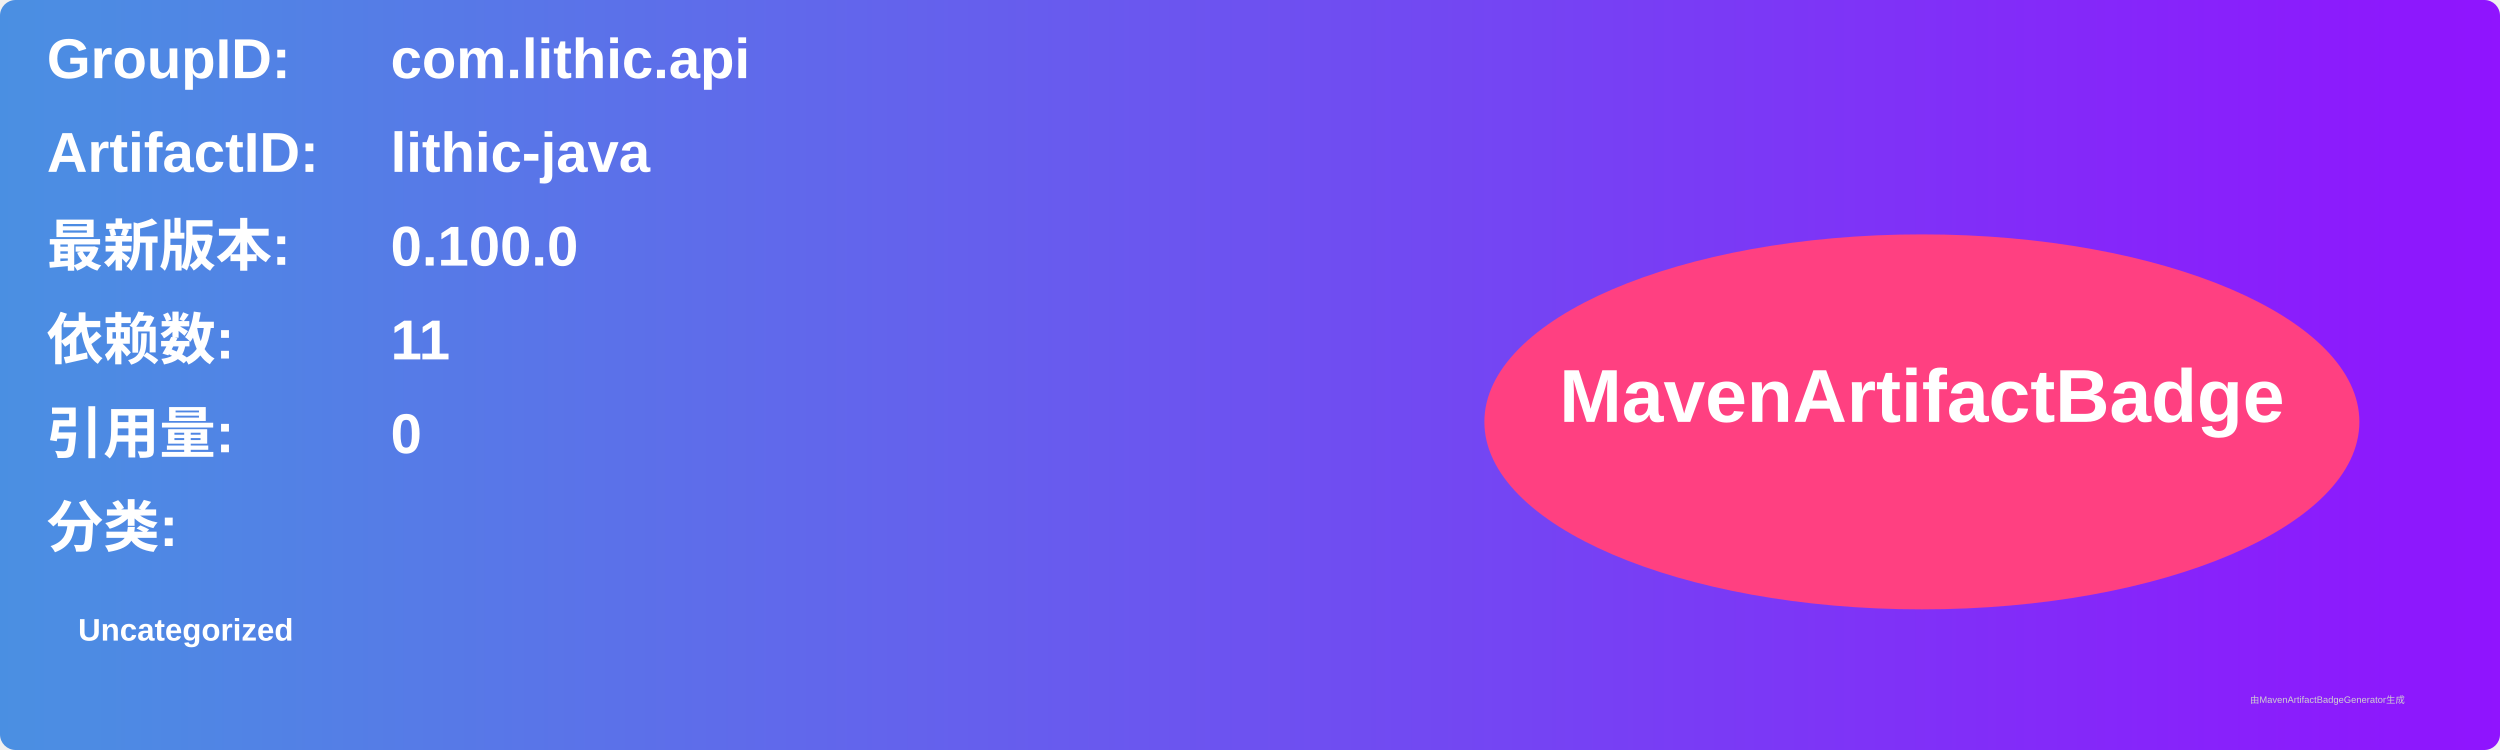
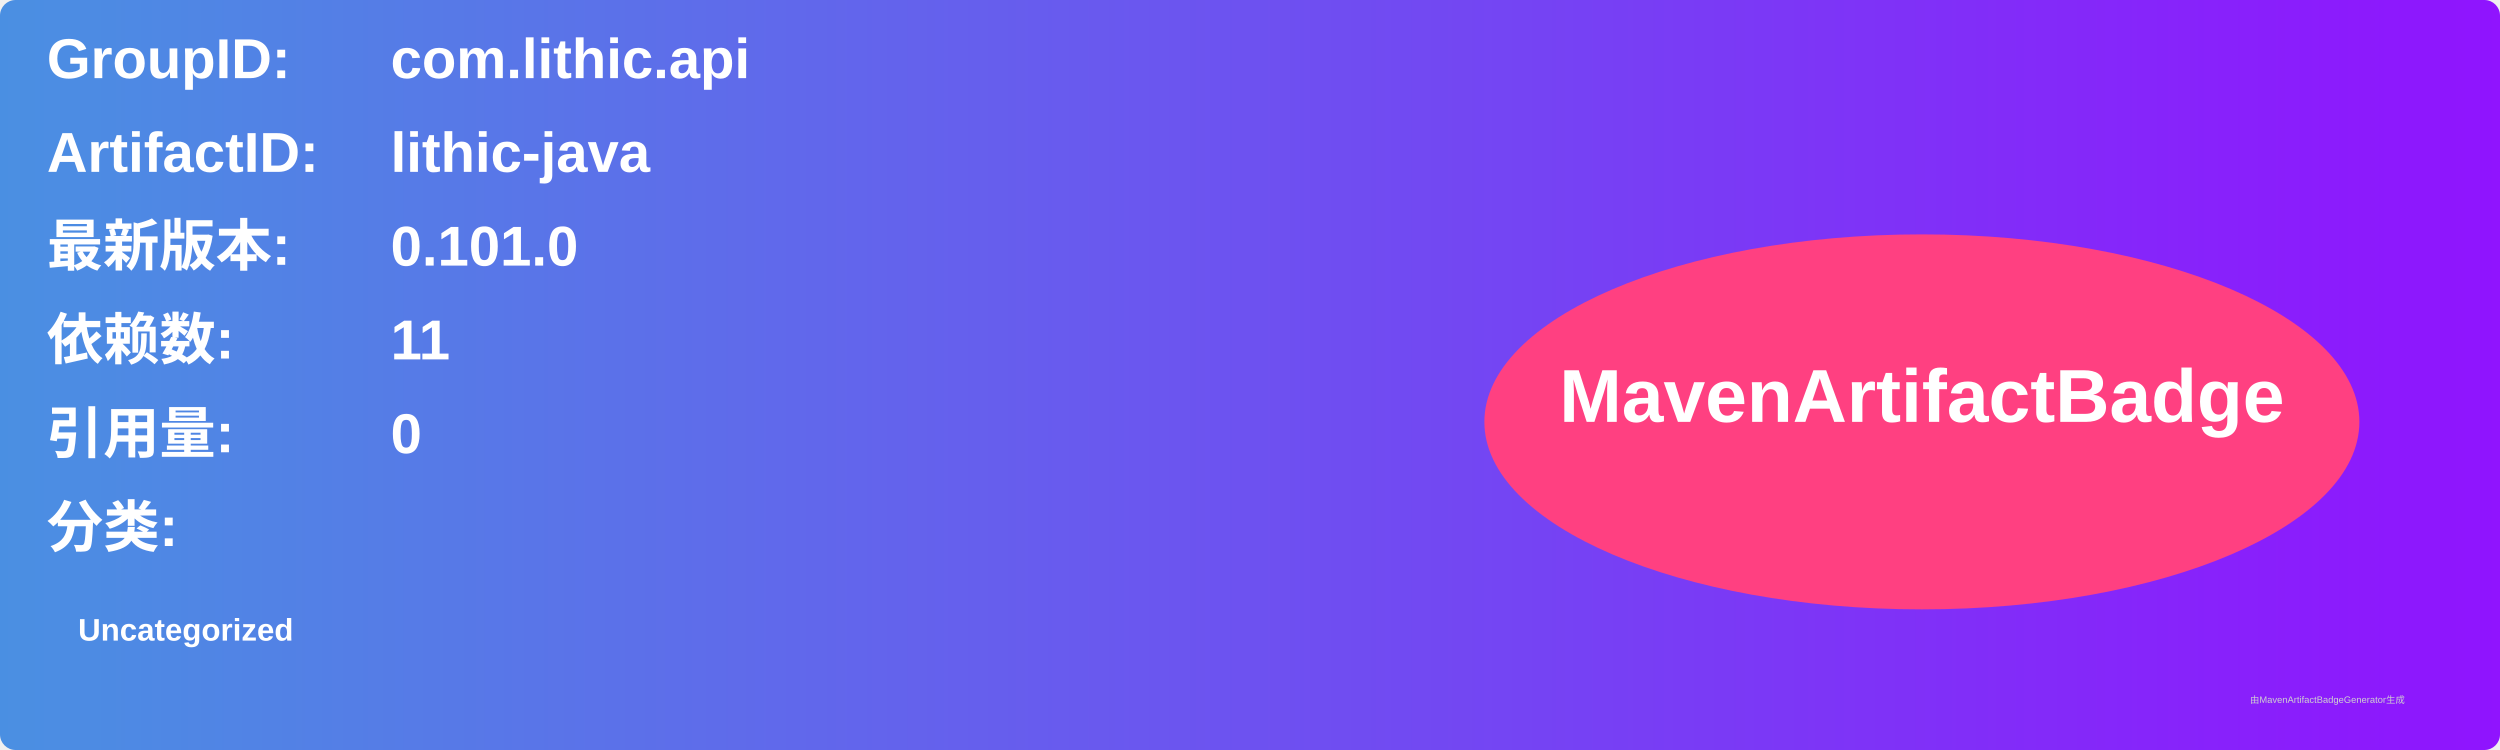
<svg xmlns="http://www.w3.org/2000/svg" width="800" height="240" viewBox="0 0 800 240">
  <linearGradient id="grad" x1="0%" y1="0%" x2="100%" y2="0%">
    <stop offset="0%" stop-color="#4a90e2" />
    <stop offset="100%" stop-color="#9013fe" />
  </linearGradient>
  <rect width="100%" height="100%" rx="5" ry="5" fill="url(#grad)" />
  <g transform="translate(15, 15)">
    <text x="0" y="10" font-family="Arial" font-size="18" fill="white" font-weight="bold" width="260">GroupID:</text>
    <text x="110" y="10" font-family="Arial" font-size="18" fill="white" font-weight="bold" width="460">com.lithic.api</text>
    <text x="0" y="40" font-family="Arial" font-size="18" fill="white" font-weight="bold" width="260">ArtifactID:</text>
    <text x="110" y="40" font-family="Arial" font-size="18" fill="white" font-weight="bold" width="460">lithic-java</text>
    <text x="0" y="70" font-family="Arial" font-size="18" fill="white" font-weight="bold">最新版本:</text>
    <text x="110" y="70" font-family="Arial" font-size="18" fill="white" font-weight="bold">
-       <tspan font-weight="bold">0.100.0</tspan>
+       <tspan font-weight="bold">0.101.0</tspan>
    </text>
    <text x="0" y="100" font-family="Arial" font-size="18" fill="white" font-weight="bold">依赖数: </text>
    <text x="110" y="100" font-family="Arial" font-size="18" fill="white">
      <tspan font-weight="bold">11</tspan>
    </text>
    <text x="0" y="130" font-family="Arial" font-size="18" fill="white" font-weight="bold">引用量: </text>
    <text x="110" y="130" font-family="Arial" font-size="18" fill="white">
      <tspan font-weight="bold">0</tspan>
    </text>
    <text x="0" y="160" font-family="Arial" font-size="18" fill="white" font-weight="bold">分类:</text>
    <text x="10" y="190" font-family="Arial" font-size="10" fill="white">
      <tspan font-weight="bold">Uncategorized</tspan>
    </text>
    <ellipse cx="600" cy="120" rx="140" ry="60" fill="#ff4081" />
    <text x="600" y="120" text-anchor="middle" font-family="Arial" font-size="24" fill="white" font-weight="bold">MavenArtifactBadge</text>
  </g>
  <text x="720" y="225" font-family="Arial" font-size="3" fill="#d0d0d0">由MavenArtifactBadgeGenerator生成</text>
</svg>
